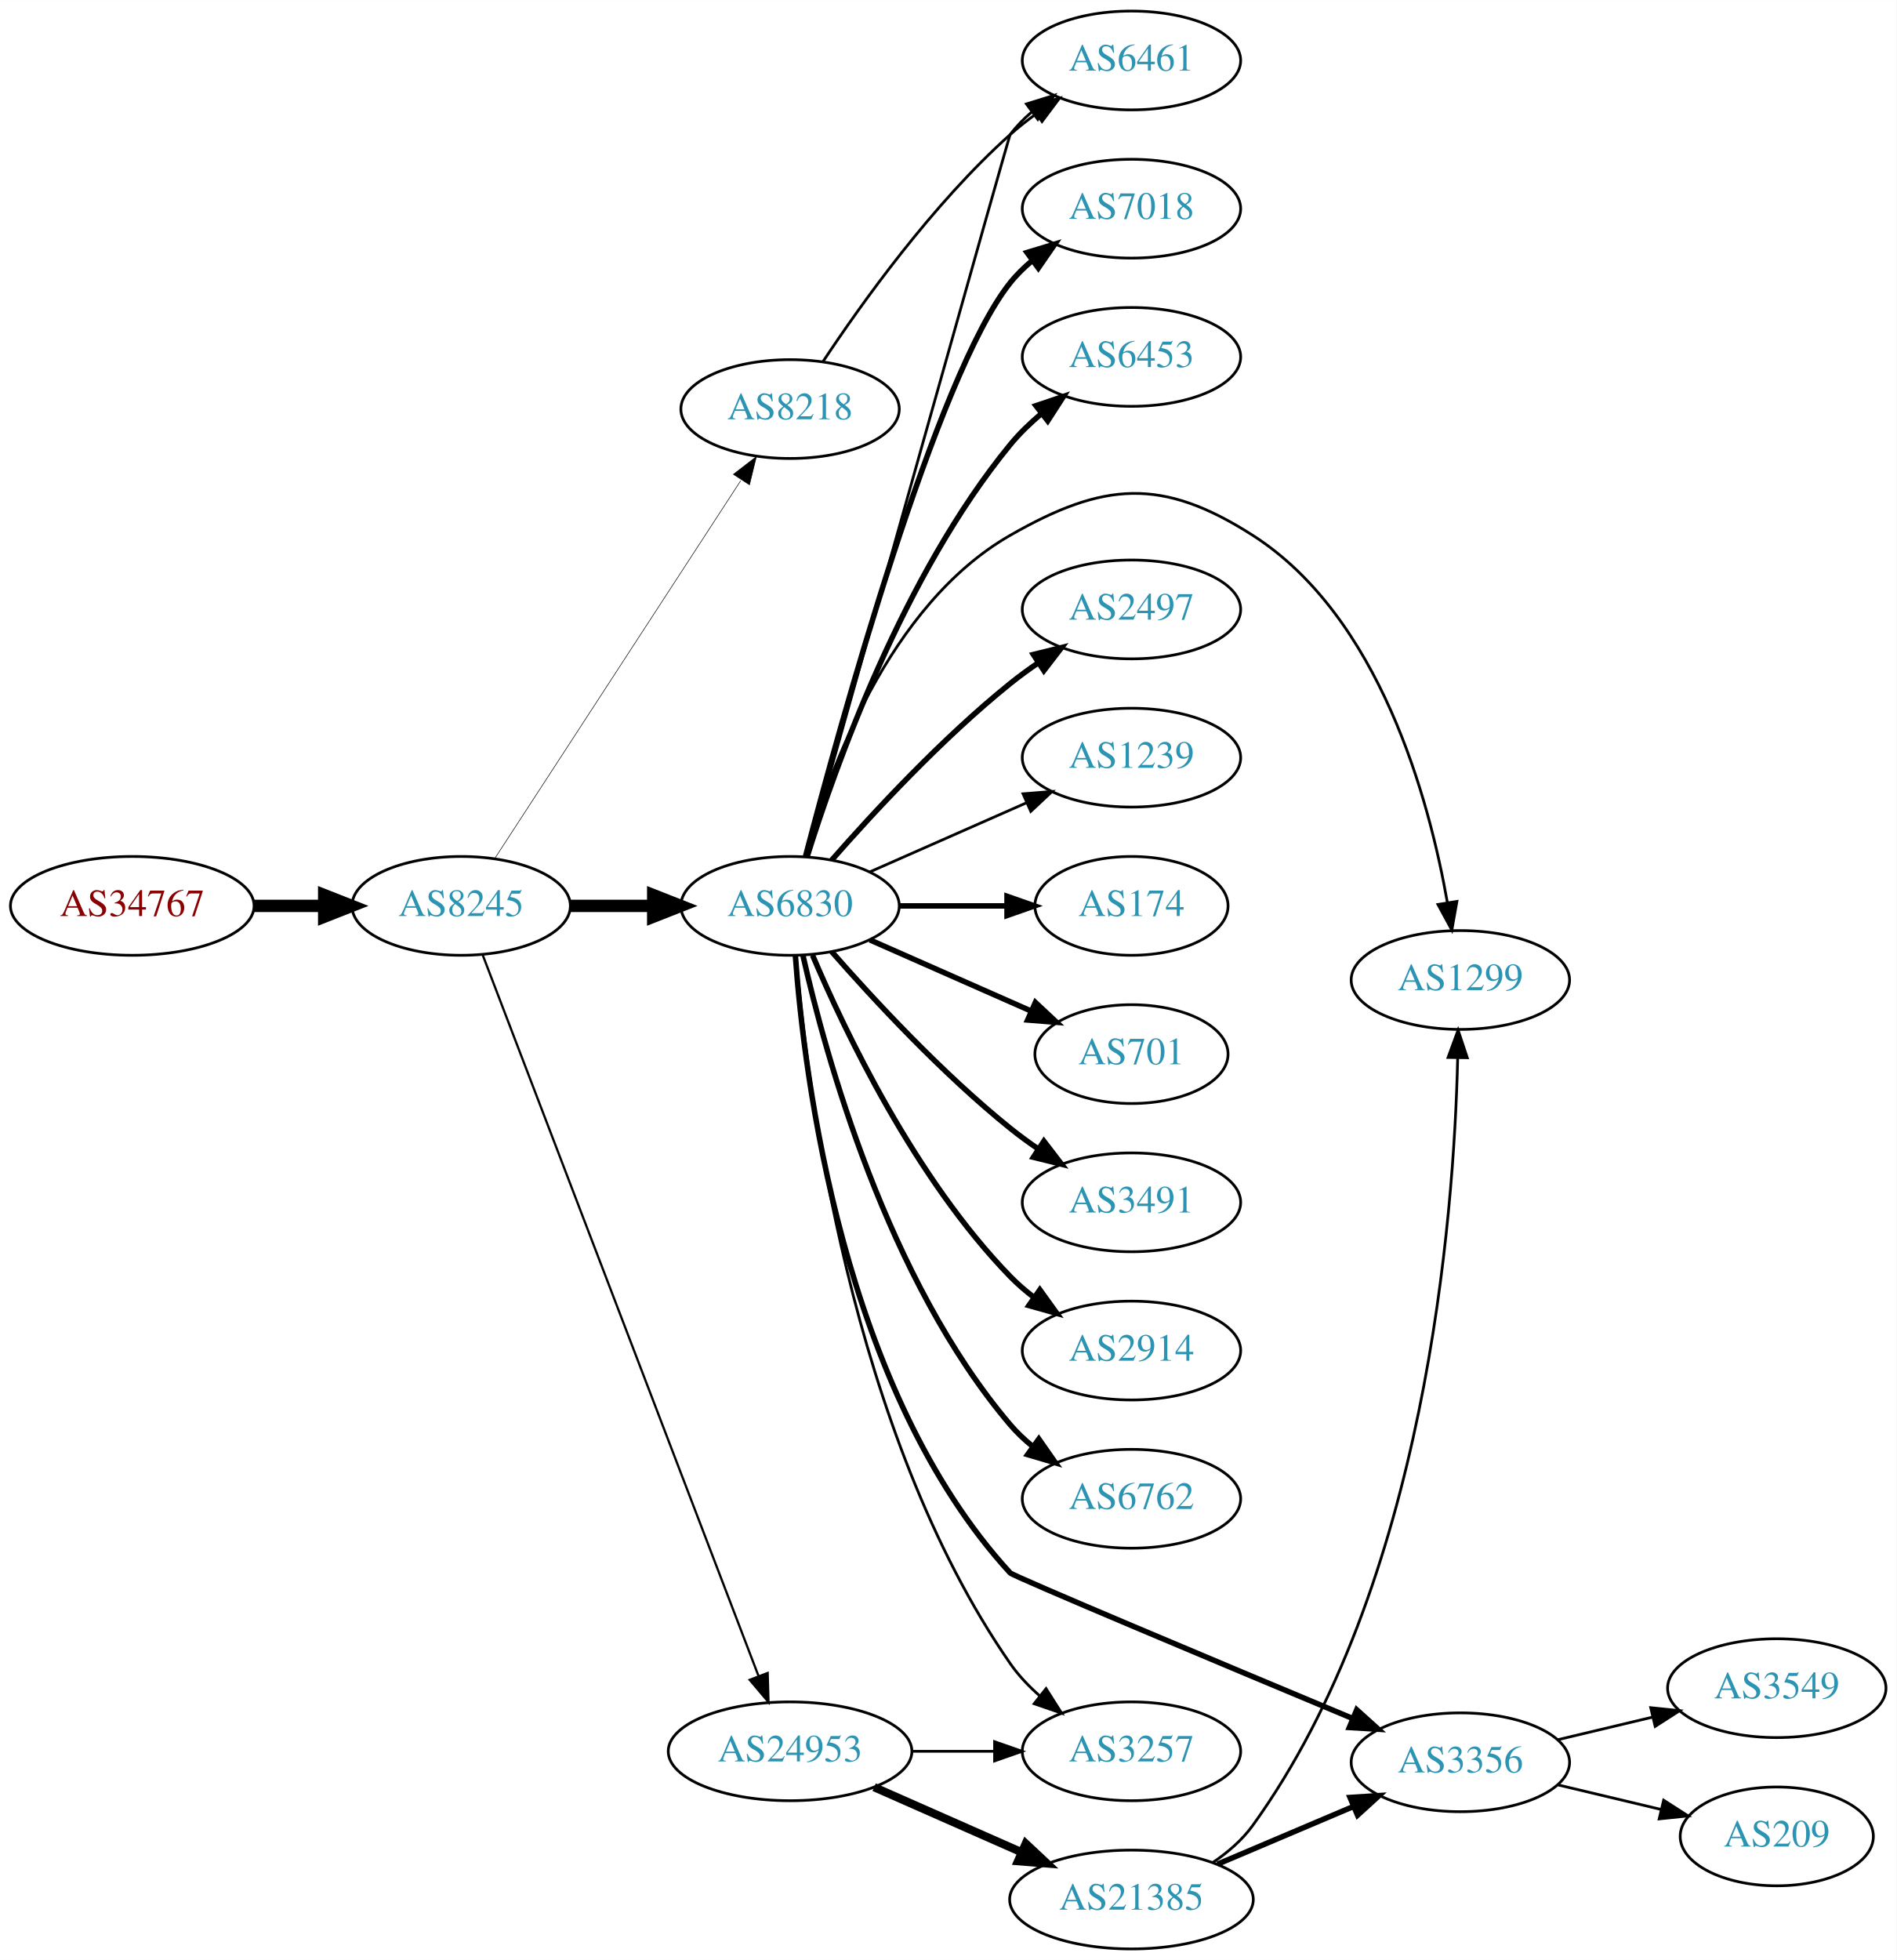
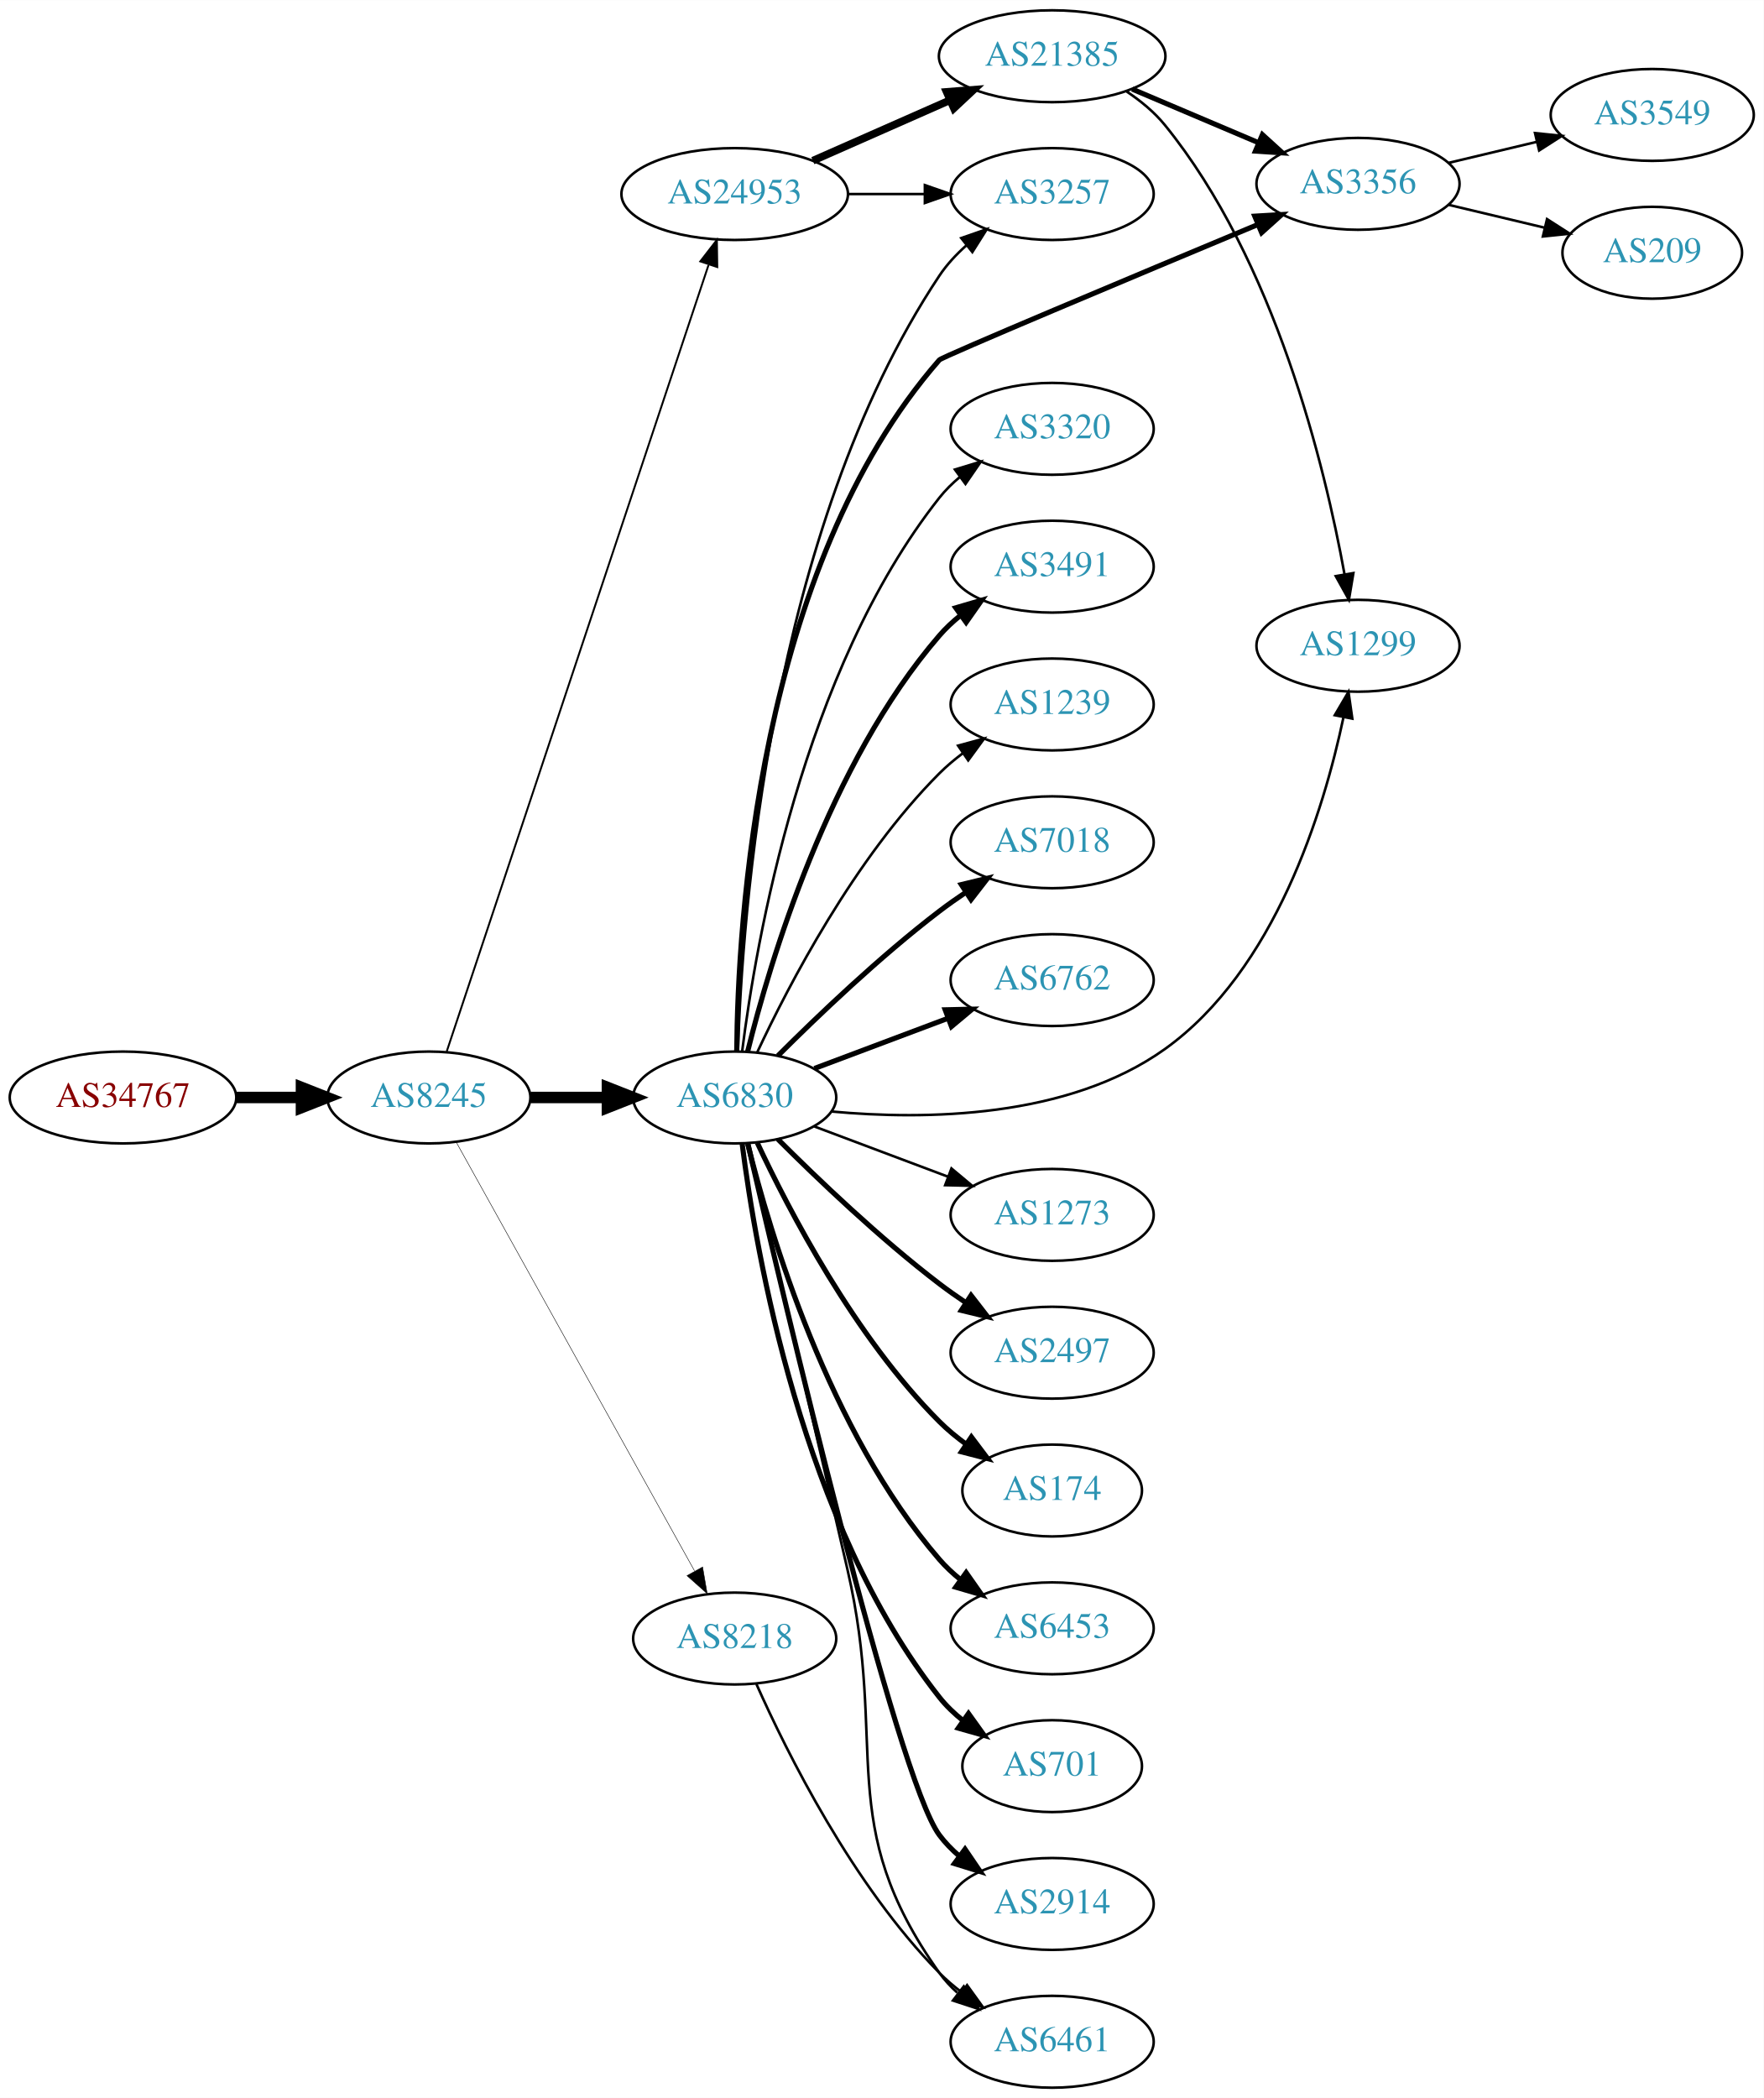
- <svg xmlns="http://www.w3.org/2000/svg" xmlns:xlink="http://www.w3.org/1999/xlink" width="691pt" height="714pt" viewBox="0.00 0.00 691.06 714.00">
-   <g id="graph0" class="graph" transform="scale(1 1) rotate(0) translate(4 710)">
-     <polygon fill="white" stroke="none" points="-4,4 -4,-710 687.055,-710 687.055,4 -4,4" />
+ <svg xmlns="http://www.w3.org/2000/svg" xmlns:xlink="http://www.w3.org/1999/xlink" width="691pt" height="822pt" viewBox="0.00 0.00 691.06 822.00">
+   <g id="graph0" class="graph" transform="scale(1 1) rotate(0) translate(4 818)">
+     <polygon fill="white" stroke="none" points="-4,4 -4,-818 687.055,-818 687.055,4 -4,4" />
    <g id="node1" class="node">
      <g id="a_node1">
        <a xlink:href="/asn/34767" xlink:title="AS34767 ~ Otto M. Steinmann e.U. [AT]">
-           <ellipse fill="#ffffff" stroke="black" cx="44.196" cy="-380" rx="44.393" ry="18" />
-           <text text-anchor="middle" x="44.196" y="-376.3" font-family="Times,serif" font-size="14.00" fill="#880000">AS34767</text>
+           <ellipse fill="#ffffff" stroke="black" cx="44.196" cy="-388" rx="44.393" ry="18" />
+           <text text-anchor="middle" x="44.196" y="-384.3" font-family="Times,serif" font-size="14.00" fill="#880000">AS34767</text>
        </a>
      </g>
    </g>
    <g id="node2" class="node">
      <g id="a_node2">
        <a xlink:href="/asn/8245" xlink:title="AS8245 ~ Video-Broadcast GmbH [AT]">
-           <ellipse fill="#ffffff" stroke="black" cx="164.039" cy="-380" rx="39.794" ry="18" />
-           <text text-anchor="middle" x="164.039" y="-376.3" font-family="Times,serif" font-size="14.00" fill="#2c94b3">AS8245</text>
+           <ellipse fill="#ffffff" stroke="black" cx="164.039" cy="-388" rx="39.794" ry="18" />
+           <text text-anchor="middle" x="164.039" y="-384.3" font-family="Times,serif" font-size="14.00" fill="#2c94b3">AS8245</text>
        </a>
      </g>
    </g>
    <g id="edge1" class="edge">
-       <path fill="none" stroke="black" stroke-width="4.5" d="M88.407,-380C96.72,-380 105.482,-380 113.965,-380" />
-       <polygon fill="black" stroke="black" stroke-width="4.5" points="114.123,-383.938 124.123,-380 114.123,-376.063 114.123,-383.938" />
+       <path fill="none" stroke="black" stroke-width="4.5" d="M88.407,-388C96.72,-388 105.482,-388 113.965,-388" />
+       <polygon fill="black" stroke="black" stroke-width="4.5" points="114.123,-391.938 124.123,-388 114.123,-384.063 114.123,-391.938" />
    </g>
    <g id="node3" class="node">
      <g id="a_node3">
-         <a xlink:href="/asn/8218" xlink:title="AS8218 ~ legacy Neotelecoms [FR]">
-           <ellipse fill="#ffffff" stroke="black" cx="283.881" cy="-561" rx="39.794" ry="18" />
-           <text text-anchor="middle" x="283.881" y="-557.3" font-family="Times,serif" font-size="14.00" fill="#2c94b3">AS8218</text>
+         <a xlink:href="/asn/6830" xlink:title="AS6830 ~ LGI-UPC [AT]">
+           <ellipse fill="#ffffff" stroke="black" cx="283.881" cy="-388" rx="39.794" ry="18" />
+           <text text-anchor="middle" x="283.881" y="-384.3" font-family="Times,serif" font-size="14.00" fill="#2c94b3">AS6830</text>
        </a>
      </g>
    </g>
    <g id="edge2" class="edge">
-       <path fill="none" stroke="black" stroke-width="0.205" d="M176.338,-397.355C197.103,-429.249 241.436,-497.343 265.862,-534.859" />
-       <polygon fill="black" stroke="black" stroke-width="0.205" points="263.227,-537.227 271.616,-543.698 269.093,-533.407 263.227,-537.227" />
+       <path fill="none" stroke="black" stroke-width="4.5" d="M203.951,-388C213.505,-388 223.854,-388 233.817,-388" />
+       <polygon fill="black" stroke="black" stroke-width="4.5" points="234.009,-391.938 244.009,-388 234.009,-384.063 234.009,-391.938" />
    </g>
    <g id="node4" class="node">
      <g id="a_node4">
-         <a xlink:href="/asn/6830" xlink:title="AS6830 ~ LGI-UPC [AT]">
-           <ellipse fill="#ffffff" stroke="black" cx="283.881" cy="-380" rx="39.794" ry="18" />
-           <text text-anchor="middle" x="283.881" y="-376.3" font-family="Times,serif" font-size="14.00" fill="#2c94b3">AS6830</text>
+         <a xlink:href="/asn/24953" xlink:title="AS24953 ~ AS MACRO: AS-24953 (customers) [AT]">
+           <ellipse fill="#ffffff" stroke="black" cx="283.881" cy="-742" rx="44.393" ry="18" />
+           <text text-anchor="middle" x="283.881" y="-738.3" font-family="Times,serif" font-size="14.00" fill="#2c94b3">AS24953</text>
        </a>
      </g>
    </g>
    <g id="edge3" class="edge">
-       <path fill="none" stroke="black" stroke-width="4.5" d="M203.951,-380C213.505,-380 223.854,-380 233.817,-380" />
-       <polygon fill="black" stroke="black" stroke-width="4.5" points="234.009,-383.938 244.009,-380 234.009,-376.063 234.009,-383.938" />
+       <path fill="none" stroke="black" stroke-width="0.75" d="M171.044,-406.042C190.272,-463.802 250.409,-644.452 273.616,-714.167" />
+       <polygon fill="black" stroke="black" stroke-width="0.75" points="270.408,-715.612 276.887,-723.995 277.05,-713.401 270.408,-715.612" />
    </g>
    <g id="node5" class="node">
      <g id="a_node5">
-         <a xlink:href="/asn/24953" xlink:title="AS24953 ~ AS MACRO: AS-24953 (customers) [AT]">
-           <ellipse fill="#ffffff" stroke="black" cx="283.881" cy="-72" rx="44.393" ry="18" />
-           <text text-anchor="middle" x="283.881" y="-68.3" font-family="Times,serif" font-size="14.00" fill="#2c94b3">AS24953</text>
+         <a xlink:href="/asn/8218" xlink:title="AS8218 ~ legacy Neotelecoms [FR]">
+           <ellipse fill="#ffffff" stroke="black" cx="283.881" cy="-176" rx="39.794" ry="18" />
+           <text text-anchor="middle" x="283.881" y="-172.3" font-family="Times,serif" font-size="14.00" fill="#2c94b3">AS8218</text>
        </a>
      </g>
    </g>
    <g id="edge4" class="edge">
-       <path fill="none" stroke="black" stroke-width="0.818" d="M171.884,-362.109C191.613,-310.543 248.693,-161.356 272.383,-99.438" />
-       <polygon fill="black" stroke="black" stroke-width="0.818" points="275.713,-100.531 276.017,-89.94 269.175,-98.029 275.713,-100.531" />
+       <path fill="none" stroke="black" stroke-width="0.188" d="M174.682,-370.651C195.269,-333.615 243.632,-246.61 268.12,-202.556" />
+       <polygon fill="black" stroke="black" stroke-width="0.188" points="271.305,-204.029 273.104,-193.589 265.187,-200.629 271.305,-204.029" />
    </g>
    <g id="node6" class="node">
      <g id="a_node6">
-         <a xlink:href="/asn/6461" xlink:title="AS6461 ~ Zayo Bandwidth [US]">
-           <ellipse fill="#ffffff" stroke="black" cx="408.273" cy="-688" rx="39.794" ry="18" />
-           <text text-anchor="middle" x="408.273" y="-684.3" font-family="Times,serif" font-size="14.00" fill="#2c94b3">AS6461</text>
+         <a xlink:href="/asn/2497" xlink:title="AS2497 ~ Internet Initiative Japan Inc. [JP]">
+           <ellipse fill="#ffffff" stroke="black" cx="408.273" cy="-288" rx="39.794" ry="18" />
+           <text text-anchor="middle" x="408.273" y="-284.3" font-family="Times,serif" font-size="14.00" fill="#2c94b3">AS2497</text>
        </a>
      </g>
    </g>
    <g id="edge5" class="edge">
-       <path fill="none" stroke="black" d="M295.941,-578.402C309.999,-599.615 335.853,-635.751 364.077,-661 367.033,-663.644 370.279,-666.19 373.622,-668.592" />
-       <polygon fill="black" stroke="black" points="371.772,-671.566 382.025,-674.237 375.676,-665.755 371.772,-671.566" />
-     </g>
-     <g id="edge17" class="edge">
-       <path fill="none" stroke="black" d="M289.919,-397.956C307.276,-459.813 363.563,-660.314 364.077,-661 366.332,-664.007 369.029,-666.76 371.959,-669.26" />
-       <polygon fill="black" stroke="black" points="369.993,-672.159 380.115,-675.288 374.153,-666.53 369.993,-672.159" />
+       <path fill="none" stroke="black" stroke-width="2" d="M300.78,-371.681C316.237,-356.228 340.736,-332.806 364.077,-315 367.4,-312.466 370.967,-309.947 374.576,-307.525" />
+       <polygon fill="black" stroke="black" stroke-width="2" points="376.485,-310.458 382.976,-302.085 372.68,-304.583 376.485,-310.458" />
    </g>
    <g id="node7" class="node">
      <g id="a_node7">
-         <a xlink:href="/asn/701" xlink:title="AS701 ~ UUNET [US]">
-           <ellipse fill="#ffffff" stroke="black" cx="408.273" cy="-326" rx="35.194" ry="18" />
-           <text text-anchor="middle" x="408.273" y="-322.3" font-family="Times,serif" font-size="14.00" fill="#2c94b3">AS701</text>
+         <a xlink:href="/asn/174" xlink:title="AS174 ~ Cogent Communications [US]">
+           <ellipse fill="#ffffff" stroke="black" cx="408.273" cy="-234" rx="35.194" ry="18" />
+           <text text-anchor="middle" x="408.273" y="-230.3" font-family="Times,serif" font-size="14.00" fill="#2c94b3">AS174</text>
        </a>
      </g>
    </g>
    <g id="edge6" class="edge">
-       <path fill="none" stroke="black" stroke-width="2" d="M312.96,-367.611C330.389,-359.922 352.946,-349.969 371.63,-341.726" />
-       <polygon fill="black" stroke="black" stroke-width="2" points="373.263,-344.831 381,-337.592 370.438,-338.427 373.263,-344.831" />
+       <path fill="none" stroke="black" stroke-width="2" d="M292.732,-370.253C305.012,-343.983 330.838,-294.274 364.077,-261 367.257,-257.817 370.879,-254.833 374.642,-252.094" />
+       <polygon fill="black" stroke="black" stroke-width="2" points="376.623,-254.979 382.987,-246.508 372.73,-249.162 376.623,-254.979" />
    </g>
    <g id="node8" class="node">
      <g id="a_node8">
-         <a xlink:href="/asn/3491" xlink:title="AS3491 ~ PCCW Global, Inc. [US]">
-           <ellipse fill="#ffffff" stroke="black" cx="408.273" cy="-272" rx="39.794" ry="18" />
-           <text text-anchor="middle" x="408.273" y="-268.3" font-family="Times,serif" font-size="14.00" fill="#2c94b3">AS3491</text>
+         <a xlink:href="/asn/6453" xlink:title="AS6453 ~ TATA COMMUNICATIONS (AMERICA) INC [US]">
+           <ellipse fill="#ffffff" stroke="black" cx="408.273" cy="-180" rx="39.794" ry="18" />
+           <text text-anchor="middle" x="408.273" y="-176.3" font-family="Times,serif" font-size="14.00" fill="#2c94b3">AS6453</text>
        </a>
      </g>
    </g>
    <g id="edge7" class="edge">
-       <path fill="none" stroke="black" stroke-width="2" d="M299.033,-363.337C314.135,-346.106 339.256,-318.976 364.077,-299 367.333,-296.38 370.858,-293.808 374.442,-291.354" />
-       <polygon fill="black" stroke="black" stroke-width="2" points="376.361,-294.281 382.815,-285.879 372.53,-288.423 376.361,-294.281" />
+       <path fill="none" stroke="black" stroke-width="2" d="M288.981,-369.885C297.65,-334.937 320.699,-257.233 364.077,-207 366.534,-204.155 369.365,-201.511 372.379,-199.079" />
+       <polygon fill="black" stroke="black" stroke-width="2" points="374.567,-201.817 380.653,-193.145 370.487,-196.129 374.567,-201.817" />
    </g>
    <g id="node9" class="node">
      <g id="a_node9">
-         <a xlink:href="/asn/2914" xlink:title="AS2914 ~ NTT America, Inc. [US]">
-           <ellipse fill="#ffffff" stroke="black" cx="408.273" cy="-218" rx="39.794" ry="18" />
-           <text text-anchor="middle" x="408.273" y="-214.3" font-family="Times,serif" font-size="14.00" fill="#2c94b3">AS2914</text>
+         <a xlink:href="/asn/701" xlink:title="AS701 ~ UUNET [US]">
+           <ellipse fill="#ffffff" stroke="black" cx="408.273" cy="-126" rx="35.194" ry="18" />
+           <text text-anchor="middle" x="408.273" y="-122.3" font-family="Times,serif" font-size="14.00" fill="#2c94b3">AS701</text>
        </a>
      </g>
    </g>
    <g id="edge8" class="edge">
-       <path fill="none" stroke="black" stroke-width="2" d="M292.072,-362.025C303.839,-334.318 329.413,-280.652 364.077,-245 366.697,-242.305 369.638,-239.761 372.721,-237.392" />
-       <polygon fill="black" stroke="black" stroke-width="2" points="374.896,-240.141 381.089,-231.545 370.887,-234.403 374.896,-240.141" />
+       <path fill="none" stroke="black" stroke-width="2" d="M286.809,-369.838C292.115,-327.576 310.3,-221.073 364.077,-153 366.729,-149.643 369.921,-146.591 373.355,-143.847" />
+       <polygon fill="black" stroke="black" stroke-width="2" points="375.493,-146.623 381.664,-138.011 371.469,-140.895 375.493,-146.623" />
    </g>
    <g id="node10" class="node">
      <g id="a_node10">
-         <a xlink:href="/asn/6762" xlink:title="AS6762 ~ TELECOM ITALIA SPARKLE S.p.A. [IT]">
-           <ellipse fill="#ffffff" stroke="black" cx="408.273" cy="-164" rx="39.794" ry="18" />
-           <text text-anchor="middle" x="408.273" y="-160.3" font-family="Times,serif" font-size="14.00" fill="#2c94b3">AS6762</text>
+         <a xlink:href="/asn/2914" xlink:title="AS2914 ~ NTT America, Inc. [US]">
+           <ellipse fill="#ffffff" stroke="black" cx="408.273" cy="-72" rx="39.794" ry="18" />
+           <text text-anchor="middle" x="408.273" y="-68.3" font-family="Times,serif" font-size="14.00" fill="#2c94b3">AS2914</text>
        </a>
      </g>
    </g>
    <g id="edge9" class="edge">
-       <path fill="none" stroke="black" stroke-width="2" d="M288.575,-361.925C296.715,-325.852 319.148,-243.86 364.077,-191 366.511,-188.136 369.328,-185.479 372.333,-183.039" />
-       <polygon fill="black" stroke="black" stroke-width="2" points="374.521,-185.776 380.593,-177.094 370.432,-180.095 374.521,-185.776" />
+       <path fill="none" stroke="black" stroke-width="2" d="M289.04,-369.862C302.87,-310.028 347.382,-121.432 364.077,-99 366.321,-95.985 369.011,-93.227 371.936,-90.723" />
+       <polygon fill="black" stroke="black" stroke-width="2" points="374.131,-93.453 380.086,-84.69 369.966,-87.827 374.131,-93.453" />
    </g>
    <g id="node11" class="node">
      <g id="a_node11">
-         <a xlink:href="/asn/7018" xlink:title="AS7018 ~ AT&amp;T Services, Inc. [US]">
-           <ellipse fill="#ffffff" stroke="black" cx="408.273" cy="-634" rx="39.794" ry="18" />
-           <text text-anchor="middle" x="408.273" y="-630.3" font-family="Times,serif" font-size="14.00" fill="#2c94b3">AS7018</text>
+         <a xlink:href="/asn/3320" xlink:title="AS3320 ~ DTAG [DE]">
+           <ellipse fill="#ffffff" stroke="black" cx="408.273" cy="-650" rx="39.794" ry="18" />
+           <text text-anchor="middle" x="408.273" y="-646.3" font-family="Times,serif" font-size="14.00" fill="#2c94b3">AS3320</text>
        </a>
      </g>
    </g>
    <g id="edge10" class="edge">
-       <path fill="none" stroke="black" stroke-width="2" d="M289.512,-398.056C301.977,-445.66 337.118,-573.244 364.077,-607 366.423,-609.937 369.18,-612.643 372.148,-615.114" />
-       <polygon fill="black" stroke="black" stroke-width="2" points="370.215,-618.036 380.356,-621.101 374.34,-612.38 370.215,-618.036" />
+       <path fill="none" stroke="black" d="M286.809,-406.162C292.115,-448.424 310.3,-554.927 364.077,-623 366.407,-625.949 369.154,-628.664 372.115,-631.139" />
+       <polygon fill="black" stroke="black" points="370.176,-634.058 380.315,-637.134 374.308,-628.407 370.176,-634.058" />
    </g>
    <g id="node12" class="node">
      <g id="a_node12">
-         <a xlink:href="/asn/6453" xlink:title="AS6453 ~ TATA COMMUNICATIONS (AMERICA) INC [US]">
-           <ellipse fill="#ffffff" stroke="black" cx="408.273" cy="-580" rx="39.794" ry="18" />
-           <text text-anchor="middle" x="408.273" y="-576.3" font-family="Times,serif" font-size="14.00" fill="#2c94b3">AS6453</text>
+         <a xlink:href="/asn/3491" xlink:title="AS3491 ~ PCCW Global, Inc. [US]">
+           <ellipse fill="#ffffff" stroke="black" cx="408.273" cy="-596" rx="39.794" ry="18" />
+           <text text-anchor="middle" x="408.273" y="-592.3" font-family="Times,serif" font-size="14.00" fill="#2c94b3">AS3491</text>
        </a>
      </g>
    </g>
    <g id="edge11" class="edge">
-       <path fill="none" stroke="black" stroke-width="2" d="M290.052,-397.782C300.16,-430.299 325.024,-500.378 364.077,-548 367.395,-552.046 371.331,-555.854 375.456,-559.335" />
-       <polygon fill="black" stroke="black" stroke-width="2" points="373.466,-562.222 383.507,-565.602 377.766,-556.698 373.466,-562.222" />
+       <path fill="none" stroke="black" stroke-width="2" d="M288.981,-406.115C297.65,-441.063 320.699,-518.767 364.077,-569 366.534,-571.845 369.365,-574.489 372.379,-576.921" />
+       <polygon fill="black" stroke="black" stroke-width="2" points="370.487,-579.871 380.653,-582.855 374.567,-574.183 370.487,-579.871" />
    </g>
    <g id="node13" class="node">
      <g id="a_node13">
-         <a xlink:href="/asn/2497" xlink:title="AS2497 ~ Internet Initiative Japan Inc. [JP]">
-           <ellipse fill="#ffffff" stroke="black" cx="408.273" cy="-488" rx="39.794" ry="18" />
-           <text text-anchor="middle" x="408.273" y="-484.3" font-family="Times,serif" font-size="14.00" fill="#2c94b3">AS2497</text>
+         <a xlink:href="/asn/1239" xlink:title="AS1239 ~ Sprint [US]">
+           <ellipse fill="#ffffff" stroke="black" cx="408.273" cy="-542" rx="39.794" ry="18" />
+           <text text-anchor="middle" x="408.273" y="-538.3" font-family="Times,serif" font-size="14.00" fill="#2c94b3">AS1239</text>
        </a>
      </g>
    </g>
    <g id="edge12" class="edge">
-       <path fill="none" stroke="black" stroke-width="2" d="M299.033,-396.663C314.135,-413.894 339.256,-441.024 364.077,-461 367.333,-463.62 370.858,-466.192 374.442,-468.646" />
-       <polygon fill="black" stroke="black" stroke-width="2" points="372.53,-471.577 382.815,-474.121 376.361,-465.719 372.53,-471.577" />
+       <path fill="none" stroke="black" d="M292.732,-405.747C305.012,-432.017 330.838,-481.726 364.077,-515 366.88,-517.806 370.026,-520.457 373.31,-522.922" />
+       <polygon fill="black" stroke="black" points="371.414,-525.865 381.637,-528.647 375.379,-520.097 371.414,-525.865" />
    </g>
    <g id="node14" class="node">
      <g id="a_node14">
-         <a xlink:href="/asn/1239" xlink:title="AS1239 ~ Sprint [US]">
-           <ellipse fill="#ffffff" stroke="black" cx="408.273" cy="-434" rx="39.794" ry="18" />
-           <text text-anchor="middle" x="408.273" y="-430.3" font-family="Times,serif" font-size="14.00" fill="#2c94b3">AS1239</text>
+         <a xlink:href="/asn/7018" xlink:title="AS7018 ~ AT&amp;T Services, Inc. [US]">
+           <ellipse fill="#ffffff" stroke="black" cx="408.273" cy="-488" rx="39.794" ry="18" />
+           <text text-anchor="middle" x="408.273" y="-484.3" font-family="Times,serif" font-size="14.00" fill="#2c94b3">AS7018</text>
        </a>
      </g>
    </g>
    <g id="edge13" class="edge">
-       <path fill="none" stroke="black" d="M312.96,-392.389C329.908,-399.866 351.706,-409.483 370.075,-417.588" />
-       <polygon fill="black" stroke="black" points="368.763,-420.834 379.325,-421.669 371.589,-414.43 368.763,-420.834" />
+       <path fill="none" stroke="black" stroke-width="2" d="M300.78,-404.319C316.237,-419.772 340.736,-443.194 364.077,-461 367.4,-463.534 370.967,-466.053 374.576,-468.475" />
+       <polygon fill="black" stroke="black" stroke-width="2" points="372.68,-471.417 382.976,-473.915 376.485,-465.542 372.68,-471.417" />
    </g>
    <g id="node15" class="node">
      <g id="a_node15">
-         <a xlink:href="/asn/174" xlink:title="AS174 ~ Cogent Communications [US]">
-           <ellipse fill="#ffffff" stroke="black" cx="408.273" cy="-380" rx="35.194" ry="18" />
-           <text text-anchor="middle" x="408.273" y="-376.3" font-family="Times,serif" font-size="14.00" fill="#2c94b3">AS174</text>
+         <a xlink:href="/asn/6762" xlink:title="AS6762 ~ TELECOM ITALIA SPARKLE S.p.A. [IT]">
+           <ellipse fill="#ffffff" stroke="black" cx="408.273" cy="-434" rx="39.794" ry="18" />
+           <text text-anchor="middle" x="408.273" y="-430.3" font-family="Times,serif" font-size="14.00" fill="#2c94b3">AS6762</text>
        </a>
      </g>
    </g>
    <g id="edge14" class="edge">
-       <path fill="none" stroke="black" stroke-width="2" d="M323.607,-380C336.096,-380 350.035,-380 362.898,-380" />
-       <polygon fill="black" stroke="black" stroke-width="2" points="362.936,-383.5 372.936,-380 362.936,-376.5 362.936,-383.5" />
+       <path fill="none" stroke="black" stroke-width="2" d="M315.135,-399.371C330.876,-405.287 350.323,-412.596 367.288,-418.972" />
+       <polygon fill="black" stroke="black" stroke-width="2" points="366.351,-422.359 376.943,-422.601 368.814,-415.806 366.351,-422.359" />
    </g>
    <g id="node16" class="node">
      <g id="a_node16">
-         <a xlink:href="/asn/3257" xlink:title="AS3257 ~ GTT [DE]">
-           <ellipse fill="#ffffff" stroke="black" cx="408.273" cy="-72" rx="39.794" ry="18" />
-           <text text-anchor="middle" x="408.273" y="-68.3" font-family="Times,serif" font-size="14.00" fill="#2c94b3">AS3257</text>
+         <a xlink:href="/asn/1273" xlink:title="AS1273 ~ Vodafone Group PLC [EU]">
+           <ellipse fill="#ffffff" stroke="black" cx="408.273" cy="-342" rx="39.794" ry="18" />
+           <text text-anchor="middle" x="408.273" y="-338.3" font-family="Times,serif" font-size="14.00" fill="#2c94b3">AS1273</text>
        </a>
      </g>
    </g>
    <g id="edge15" class="edge">
-       <path fill="none" stroke="black" d="M286.096,-361.844C290.013,-315.062 305.701,-188.182 364.077,-104 367.059,-99.7 370.806,-95.749 374.841,-92.2" />
-       <polygon fill="black" stroke="black" points="377.155,-94.833 382.828,-85.885 372.813,-89.342 377.155,-94.833" />
+       <path fill="none" stroke="black" d="M315.135,-376.629C330.876,-370.713 350.323,-363.404 367.288,-357.028" />
+       <polygon fill="black" stroke="black" points="368.814,-360.194 376.943,-353.399 366.351,-353.641 368.814,-360.194" />
    </g>
    <g id="node17" class="node">
      <g id="a_node17">
        <a xlink:href="/asn/1299" xlink:title="AS1299 ~ Telia Carrier [EU]">
-           <ellipse fill="#ffffff" stroke="black" cx="528.116" cy="-353" rx="39.794" ry="18" />
-           <text text-anchor="middle" x="528.116" y="-349.3" font-family="Times,serif" font-size="14.00" fill="#2c94b3">AS1299</text>
+           <ellipse fill="#ffffff" stroke="black" cx="528.116" cy="-565" rx="39.794" ry="18" />
+           <text text-anchor="middle" x="528.116" y="-561.3" font-family="Times,serif" font-size="14.00" fill="#2c94b3">AS1299</text>
        </a>
      </g>
    </g>
    <g id="edge16" class="edge">
-       <path fill="none" stroke="black" d="M289.293,-398.141C297.816,-428.706 319.748,-489.611 364.077,-515 398.167,-534.525 419.385,-536.183 452.469,-515 498.716,-485.39 516.71,-419.071 523.402,-381.106" />
-       <polygon fill="black" stroke="black" points="526.862,-381.634 525.004,-371.203 519.952,-380.516 526.862,-381.634" />
+       <path fill="none" stroke="black" d="M321.834,-382.509C358.431,-379.129 414.37,-379.734 452.469,-407 495.694,-437.934 514.717,-500.533 522.42,-536.964" />
+       <polygon fill="black" stroke="black" points="519.016,-537.797 524.382,-546.932 525.884,-536.445 519.016,-537.797" />
    </g>
    <g id="node18" class="node">
      <g id="a_node18">
-         <a xlink:href="/asn/3356" xlink:title="AS3356 ~ Level 3 Parent, LLC [US]">
-           <ellipse fill="#ffffff" stroke="black" cx="528.116" cy="-68" rx="39.794" ry="18" />
-           <text text-anchor="middle" x="528.116" y="-64.3" font-family="Times,serif" font-size="14.00" fill="#2c94b3">AS3356</text>
-         </a>
-       </g>
-     </g>
-     <g id="edge18" class="edge">
-       <path fill="none" stroke="black" stroke-width="2" d="M285.802,-361.924C288.986,-317.833 303.009,-203.513 364.077,-137 365.214,-135.762 440.939,-103.992 488.776,-83.998" />
-       <polygon fill="black" stroke="black" stroke-width="2" points="490.355,-87.132 498.233,-80.047 487.656,-80.673 490.355,-87.132" />
-     </g>
-     <g id="edge19" class="edge">
-       <path fill="none" stroke="black" d="M328.377,-72C338.066,-72 348.403,-72 358.295,-72" />
-       <polygon fill="black" stroke="black" points="358.398,-75.5 368.398,-72 358.398,-68.5 358.398,-75.5" />
+         <a xlink:href="/asn/6461" xlink:title="AS6461 ~ Zayo Bandwidth [US]">
+           <ellipse fill="#ffffff" stroke="black" cx="408.273" cy="-18" rx="39.794" ry="18" />
+           <text text-anchor="middle" x="408.273" y="-14.3" font-family="Times,serif" font-size="14.00" fill="#2c94b3">AS6461</text>
+         </a>
+       </g>
+     </g>
+     <g id="edge17" class="edge">
+       <path fill="none" stroke="black" d="M289.083,-370.148C296.842,-337.153 313.918,-264.384 328.077,-203 344.265,-132.821 322.342,-103.697 364.077,-45 366.076,-42.189 368.468,-39.608 371.088,-37.252" />
+       <polygon fill="black" stroke="black" points="373.64,-39.706 379.462,-30.854 369.39,-34.144 373.64,-39.706" />
    </g>
    <g id="node19" class="node">
      <g id="a_node19">
-         <a xlink:href="/asn/21385" xlink:title="AS21385 ~ Trusted Network GmbH [DE]">
-           <ellipse fill="#ffffff" stroke="black" cx="408.273" cy="-18" rx="44.393" ry="18" />
-           <text text-anchor="middle" x="408.273" y="-14.3" font-family="Times,serif" font-size="14.00" fill="#2c94b3">AS21385</text>
-         </a>
-       </g>
-     </g>
-     <g id="edge20" class="edge">
-       <path fill="none" stroke="black" stroke-width="3" d="M314.509,-58.928C330.626,-51.817 350.766,-42.931 368.158,-35.258" />
-       <polygon fill="black" stroke="black" stroke-width="3" points="369.758,-38.377 377.494,-31.139 366.932,-31.973 369.758,-38.377" />
+         <a xlink:href="/asn/3356" xlink:title="AS3356 ~ Level 3 Parent, LLC [US]">
+           <ellipse fill="#ffffff" stroke="black" cx="528.116" cy="-746" rx="39.794" ry="18" />
+           <text text-anchor="middle" x="528.116" y="-742.3" font-family="Times,serif" font-size="14.00" fill="#2c94b3">AS3356</text>
+         </a>
+       </g>
+     </g>
+     <g id="edge18" class="edge">
+       <path fill="none" stroke="black" stroke-width="2" d="M284.673,-406.082C285.071,-455.68 292.811,-595.574 364.077,-677 365.184,-678.264 440.92,-710.025 488.767,-730.01" />
+       <polygon fill="black" stroke="black" stroke-width="2" points="487.649,-733.336 498.226,-733.959 490.346,-726.876 487.649,-733.336" />
    </g>
    <g id="node20" class="node">
      <g id="a_node20">
-         <a xlink:href="/asn/3549" xlink:title="AS3549 ~ Level 3 Parent, LLC [US]">
-           <ellipse fill="#ffffff" stroke="black" cx="643.409" cy="-95" rx="39.794" ry="18" />
-           <text text-anchor="middle" x="643.409" y="-91.3" font-family="Times,serif" font-size="14.00" fill="#2c94b3">AS3549</text>
-         </a>
-       </g>
-     </g>
-     <g id="edge23" class="edge">
-       <path fill="none" stroke="black" d="M563.723,-76.248C574.594,-78.838 586.749,-81.735 598.191,-84.462" />
-       <polygon fill="black" stroke="black" points="597.475,-87.889 608.014,-86.803 599.097,-81.08 597.475,-87.889" />
+         <a xlink:href="/asn/3257" xlink:title="AS3257 ~ GTT [DE]">
+           <ellipse fill="#ffffff" stroke="black" cx="408.273" cy="-742" rx="39.794" ry="18" />
+           <text text-anchor="middle" x="408.273" y="-738.3" font-family="Times,serif" font-size="14.00" fill="#2c94b3">AS3257</text>
+         </a>
+       </g>
+     </g>
+     <g id="edge19" class="edge">
+       <path fill="none" stroke="black" d="M285.157,-406.074C286.765,-457.877 297.259,-609.595 364.077,-710 366.976,-714.356 370.677,-718.339 374.689,-721.903" />
+       <polygon fill="black" stroke="black" points="372.652,-724.754 382.661,-728.229 377.003,-719.271 372.652,-724.754" />
+     </g>
+     <g id="edge21" class="edge">
+       <path fill="none" stroke="black" d="M328.377,-742C338.066,-742 348.403,-742 358.295,-742" />
+       <polygon fill="black" stroke="black" points="358.398,-745.5 368.398,-742 358.398,-738.5 358.398,-745.5" />
    </g>
    <g id="node21" class="node">
      <g id="a_node21">
+         <a xlink:href="/asn/21385" xlink:title="AS21385 ~ Trusted Network GmbH [DE]">
+           <ellipse fill="#ffffff" stroke="black" cx="408.273" cy="-796" rx="44.393" ry="18" />
+           <text text-anchor="middle" x="408.273" y="-792.3" font-family="Times,serif" font-size="14.00" fill="#2c94b3">AS21385</text>
+         </a>
+       </g>
+     </g>
+     <g id="edge20" class="edge">
+       <path fill="none" stroke="black" stroke-width="3" d="M314.509,-755.072C330.626,-762.183 350.766,-771.069 368.158,-778.742" />
+       <polygon fill="black" stroke="black" stroke-width="3" points="366.932,-782.027 377.494,-782.861 369.758,-775.622 366.932,-782.027" />
+     </g>
+     <g id="edge24" class="edge">
+       <path fill="none" stroke="black" d="M292.398,-158.127C304.424,-131.131 330.131,-79.455 364.077,-45 366.715,-42.323 369.668,-39.79 372.758,-37.428" />
+       <polygon fill="black" stroke="black" points="374.932,-40.179 381.137,-31.591 370.931,-34.435 374.932,-40.179" />
+     </g>
+     <g id="node22" class="node">
+       <g id="a_node22">
+         <a xlink:href="/asn/3549" xlink:title="AS3549 ~ Level 3 Parent, LLC [US]">
+           <ellipse fill="#ffffff" stroke="black" cx="643.409" cy="-773" rx="39.794" ry="18" />
+           <text text-anchor="middle" x="643.409" y="-769.3" font-family="Times,serif" font-size="14.00" fill="#2c94b3">AS3549</text>
+         </a>
+       </g>
+     </g>
+     <g id="edge25" class="edge">
+       <path fill="none" stroke="black" d="M563.723,-754.248C574.594,-756.838 586.749,-759.735 598.191,-762.462" />
+       <polygon fill="black" stroke="black" points="597.475,-765.889 608.014,-764.803 599.097,-759.08 597.475,-765.889" />
+     </g>
+     <g id="node23" class="node">
+       <g id="a_node23">
        <a xlink:href="/asn/209" xlink:title="AS209 ~ CenturyLink Communications, LLC [US]">
-           <ellipse fill="#ffffff" stroke="black" cx="643.409" cy="-41" rx="35.194" ry="18" />
-           <text text-anchor="middle" x="643.409" y="-37.3" font-family="Times,serif" font-size="14.00" fill="#2c94b3">AS209</text>
-         </a>
-       </g>
-     </g>
-     <g id="edge24" class="edge">
-       <path fill="none" stroke="black" d="M563.723,-59.752C575.518,-56.941 588.822,-53.771 601.09,-50.847" />
-       <polygon fill="black" stroke="black" points="602.179,-54.186 611.095,-48.463 600.556,-47.377 602.179,-54.186" />
-     </g>
-     <g id="edge21" class="edge">
-       <path fill="none" stroke="black" d="M437.922,-31.489C443.416,-35.197 448.641,-39.693 452.469,-45 515.523,-132.401 525.788,-266.369 527.132,-324.476" />
-       <polygon fill="black" stroke="black" points="523.636,-324.789 527.292,-334.733 530.635,-324.679 523.636,-324.789" />
+           <ellipse fill="#ffffff" stroke="black" cx="643.409" cy="-719" rx="35.194" ry="18" />
+           <text text-anchor="middle" x="643.409" y="-715.3" font-family="Times,serif" font-size="14.00" fill="#2c94b3">AS209</text>
+         </a>
+       </g>
+     </g>
+     <g id="edge26" class="edge">
+       <path fill="none" stroke="black" d="M563.723,-737.752C575.518,-734.942 588.822,-731.771 601.09,-728.847" />
+       <polygon fill="black" stroke="black" points="602.179,-732.186 611.095,-726.463 600.556,-725.376 602.179,-732.186" />
+     </g>
+     <g id="edge23" class="edge">
+       <path fill="none" stroke="black" d="M437.477,-782.171C442.998,-778.483 448.347,-774.083 452.469,-769 495.632,-715.785 515.127,-635.353 522.809,-593.139" />
+       <polygon fill="black" stroke="black" points="526.302,-593.477 524.554,-583.027 519.404,-592.286 526.302,-593.477" />
    </g>
    <g id="edge22" class="edge">
-       <path fill="none" stroke="black" stroke-width="2" d="M439.621,-30.876C454.643,-37.25 472.935,-45.011 488.902,-51.786" />
-       <polygon fill="black" stroke="black" stroke-width="2" points="487.92,-55.172 498.493,-55.855 490.655,-48.728 487.92,-55.172" />
+       <path fill="none" stroke="black" stroke-width="2" d="M439.621,-783.124C454.643,-776.75 472.935,-768.989 488.902,-762.214" />
+       <polygon fill="black" stroke="black" stroke-width="2" points="490.655,-765.272 498.493,-758.144 487.92,-758.828 490.655,-765.272" />
    </g>
  </g>
</svg>
